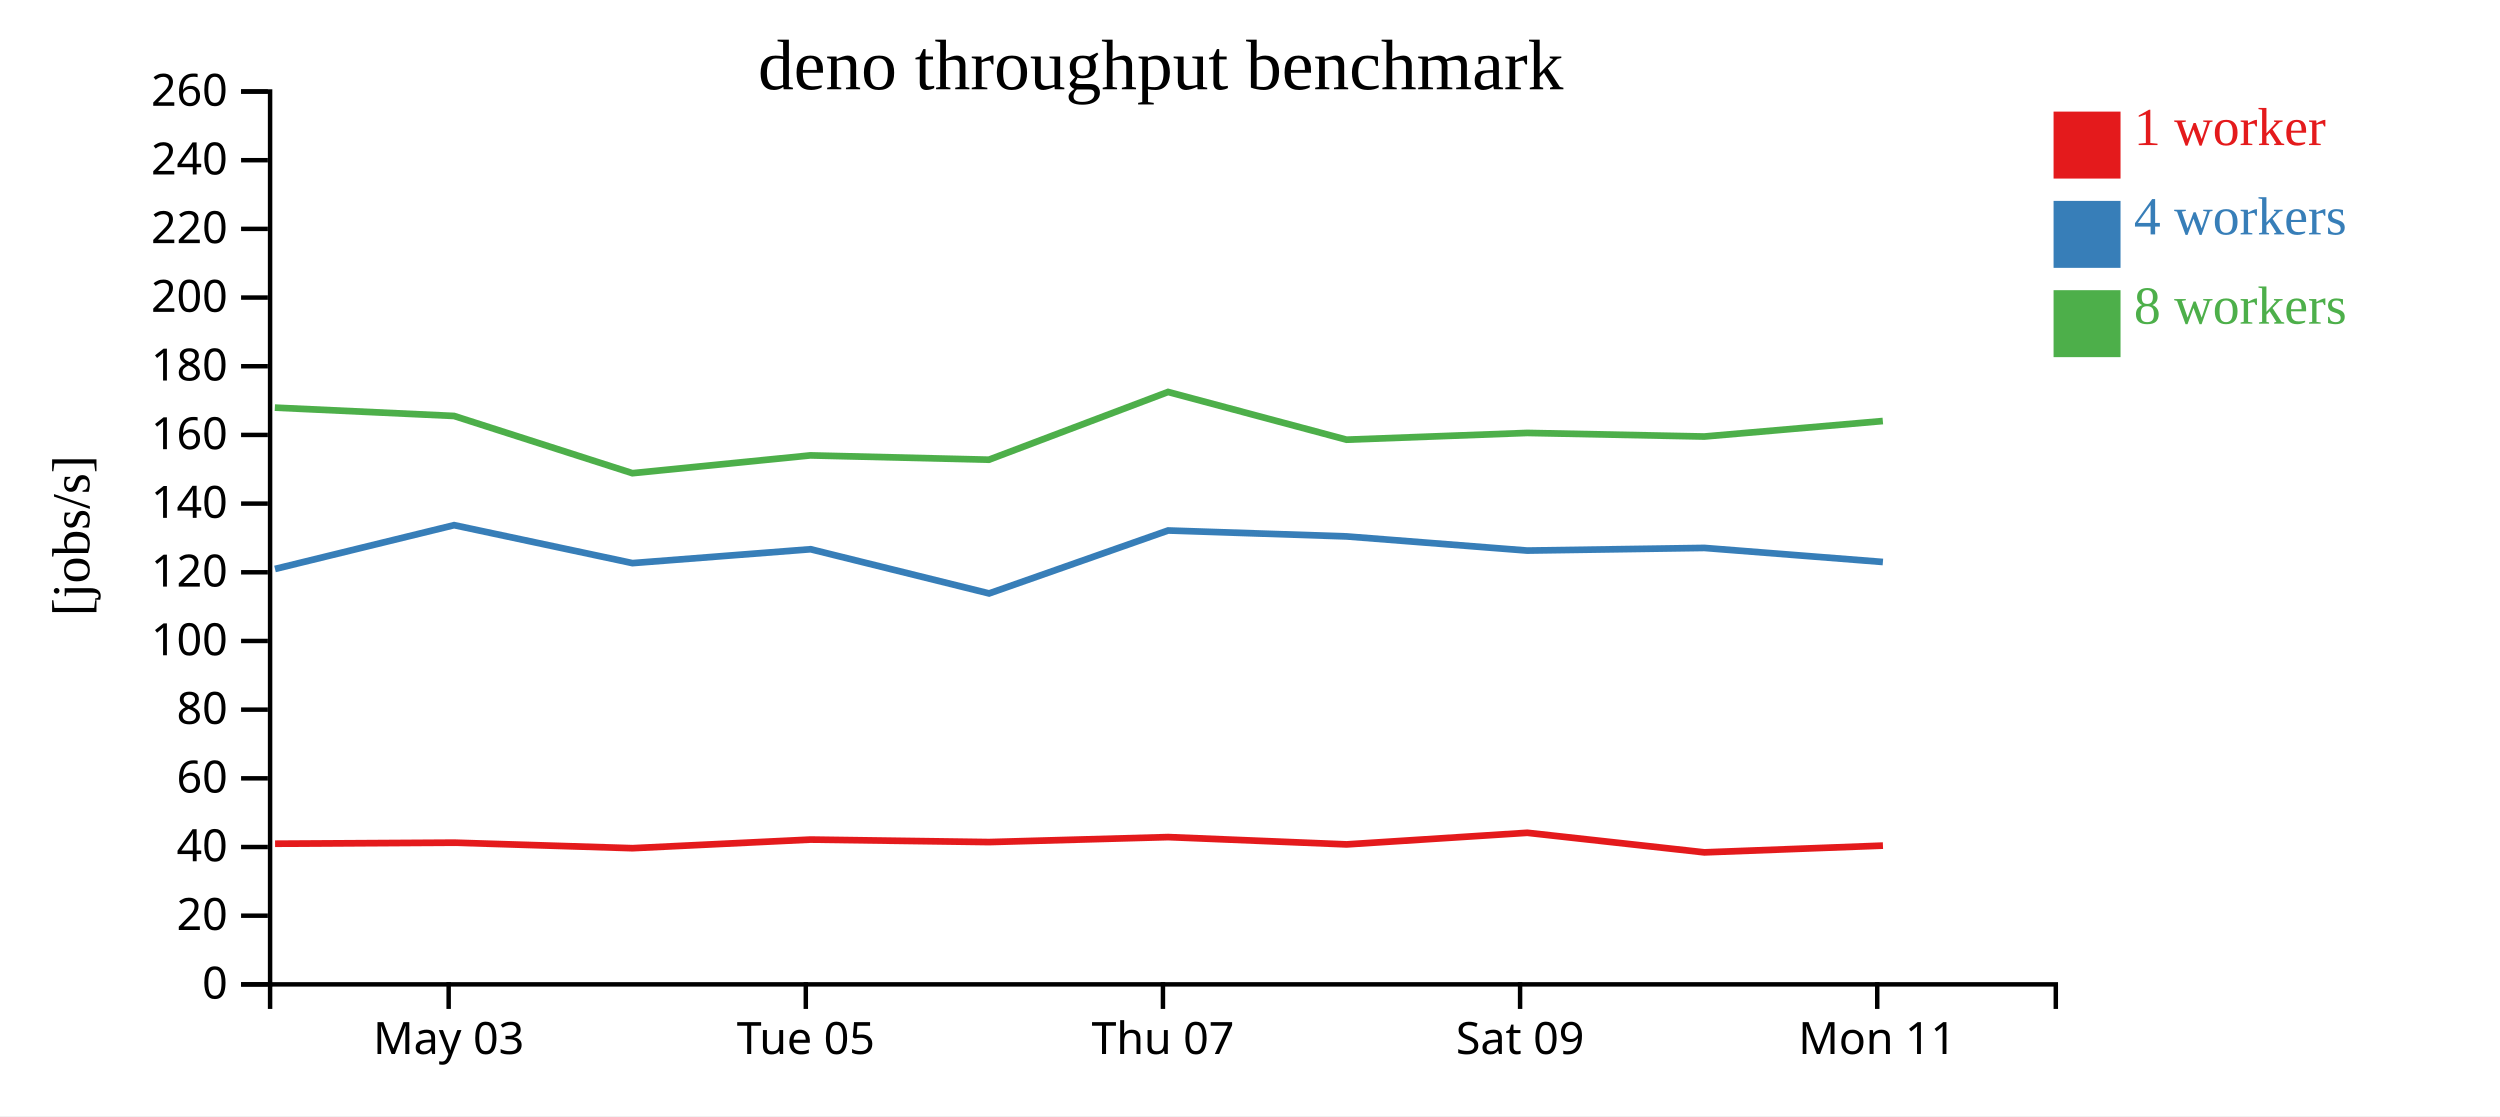
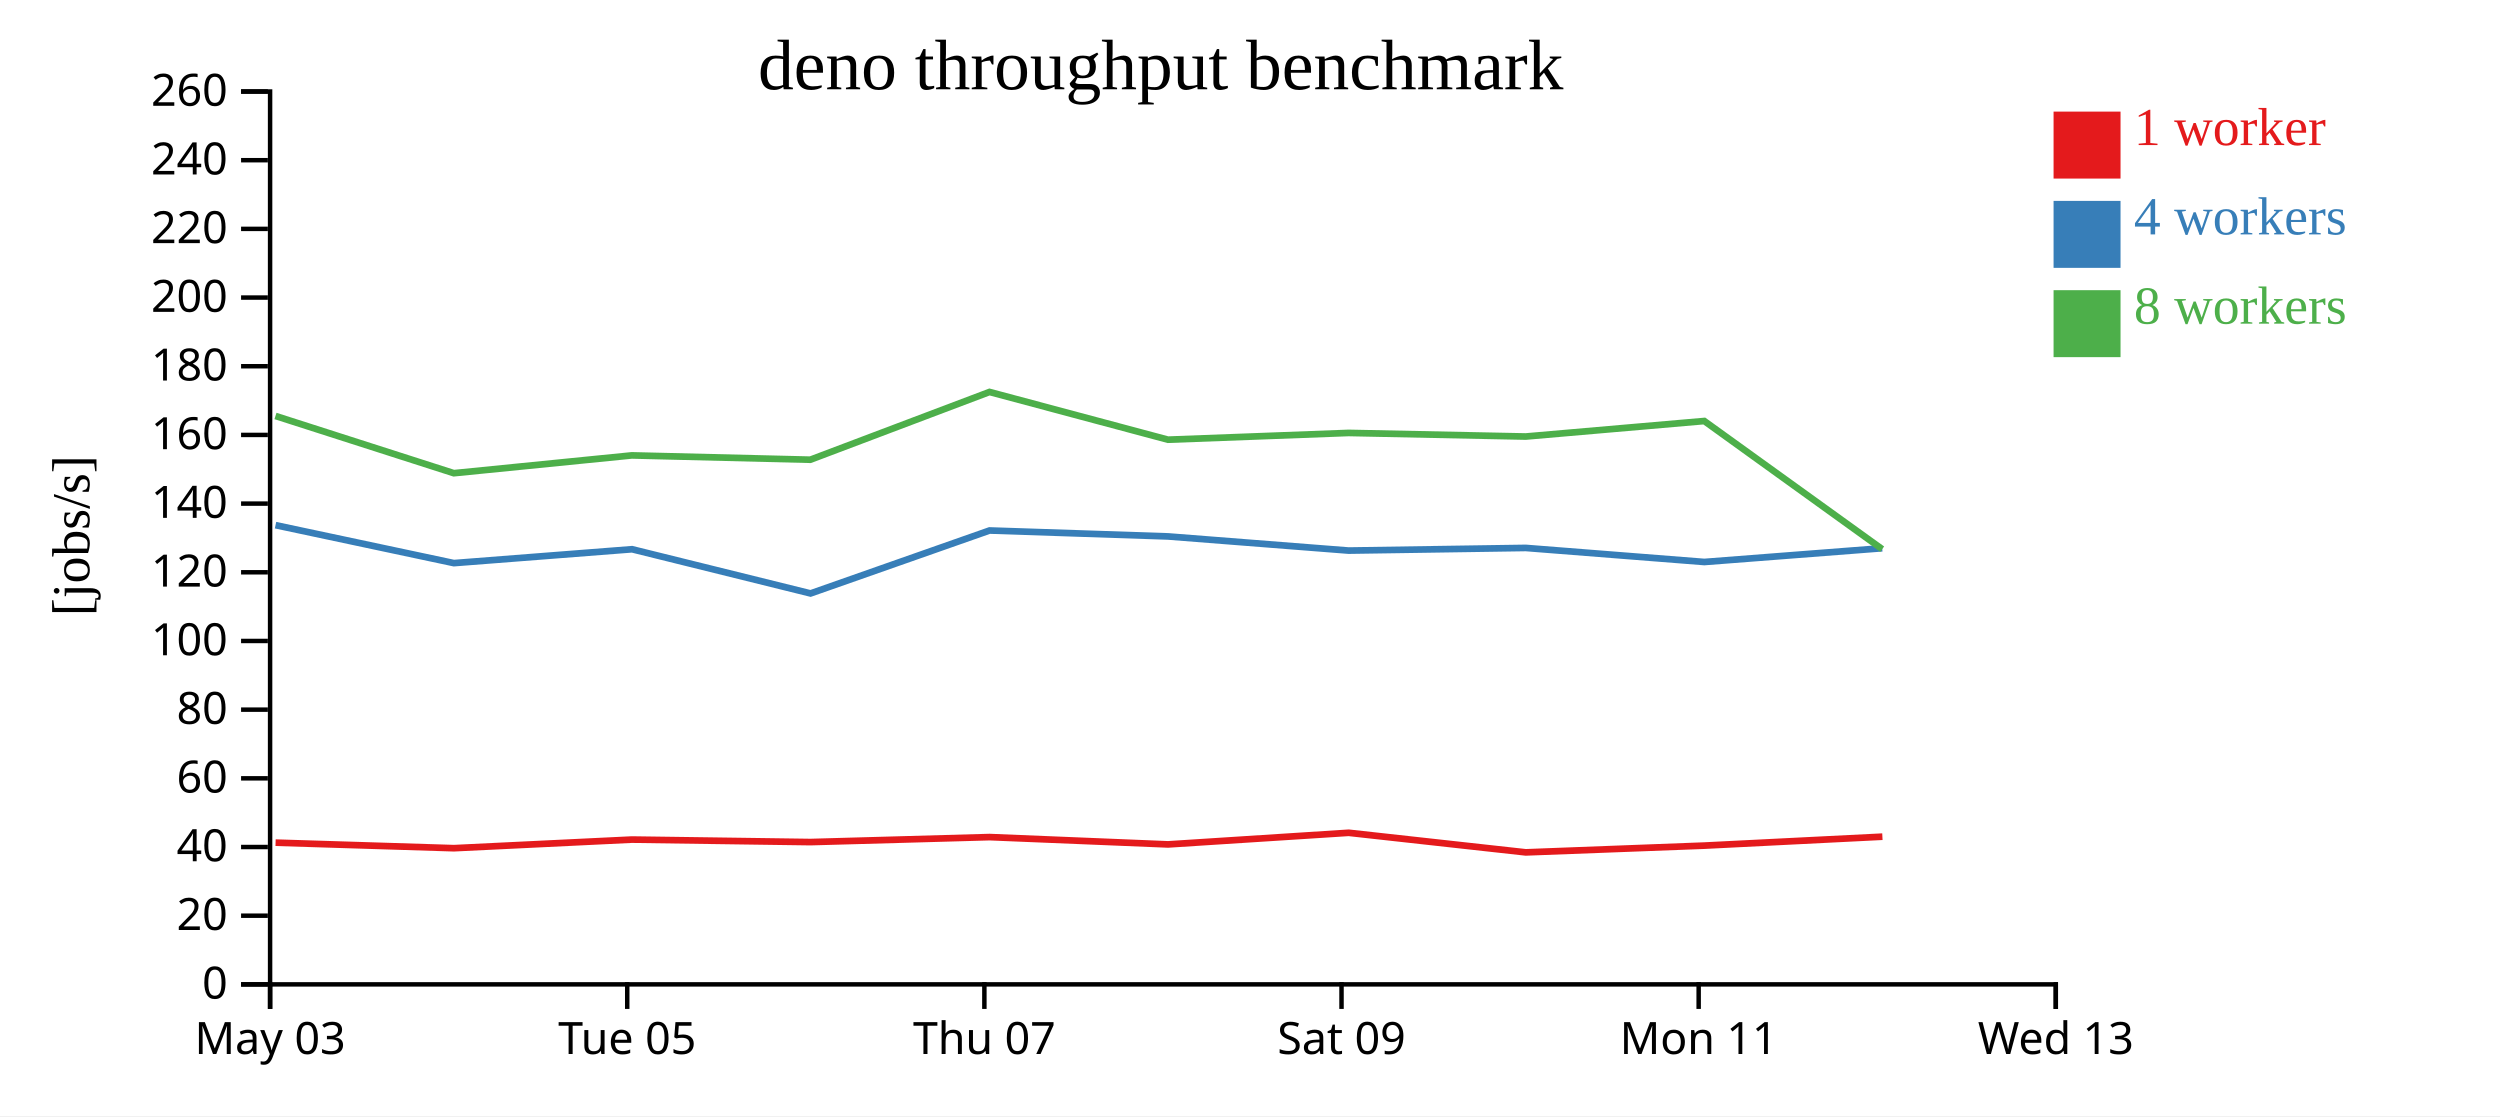
<svg xmlns="http://www.w3.org/2000/svg" width="560" height="250">
  <rect width="100%" height="100%" fill="white" />
  <g transform="translate(60,20)">
    <g transform="translate(0,200)" fill="none" font-size="10" font-family="sans-serif" text-anchor="middle">
      <path class="domain" stroke="currentColor" d="M0.5,6V0.5H400.5V6" />
-       <g class="tick" opacity="1" transform="translate(40.5,0)">
+       <g class="tick" opacity="1" transform="translate(0.5,0)">
        <line stroke="currentColor" y2="6" />
        <text fill="currentColor" y="9" dy="0.71em">May 03</text>
      </g>
-       <g class="tick" opacity="1" transform="translate(120.5,0)">
+       <g class="tick" opacity="1" transform="translate(80.5,0)">
        <line stroke="currentColor" y2="6" />
        <text fill="currentColor" y="9" dy="0.71em">Tue 05</text>
      </g>
-       <g class="tick" opacity="1" transform="translate(200.5,0)">
+       <g class="tick" opacity="1" transform="translate(160.5,0)">
        <line stroke="currentColor" y2="6" />
        <text fill="currentColor" y="9" dy="0.71em">Thu 07</text>
      </g>
-       <g class="tick" opacity="1" transform="translate(280.5,0)">
+       <g class="tick" opacity="1" transform="translate(240.5,0)">
        <line stroke="currentColor" y2="6" />
        <text fill="currentColor" y="9" dy="0.71em">Sat 09</text>
      </g>
-       <g class="tick" opacity="1" transform="translate(360.5,0)">
+       <g class="tick" opacity="1" transform="translate(320.5,0)">
        <line stroke="currentColor" y2="6" />
        <text fill="currentColor" y="9" dy="0.71em">Mon 11</text>
+       </g>
+       <g class="tick" opacity="1" transform="translate(400.5,0)">
+         <line stroke="currentColor" y2="6" />
+         <text fill="currentColor" y="9" dy="0.71em">Wed 13</text>
      </g>
    </g>
    <g fill="none" font-size="10" font-family="sans-serif" text-anchor="end">
      <path class="domain" stroke="currentColor" d="M-6,200.5H0.5V0.5H-6" />
      <g class="tick" opacity="1" transform="translate(0,200.5)">
        <line stroke="currentColor" x2="-6" />
        <text fill="currentColor" x="-9" dy="0.32em">0</text>
      </g>
      <g class="tick" opacity="1" transform="translate(0,185.1154)">
        <line stroke="currentColor" x2="-6" />
        <text fill="currentColor" x="-9" dy="0.32em">20</text>
      </g>
      <g class="tick" opacity="1" transform="translate(0,169.7308)">
        <line stroke="currentColor" x2="-6" />
        <text fill="currentColor" x="-9" dy="0.32em">40</text>
      </g>
      <g class="tick" opacity="1" transform="translate(0,154.3462)">
        <line stroke="currentColor" x2="-6" />
        <text fill="currentColor" x="-9" dy="0.32em">60</text>
      </g>
      <g class="tick" opacity="1" transform="translate(0,138.9615)">
        <line stroke="currentColor" x2="-6" />
        <text fill="currentColor" x="-9" dy="0.32em">80</text>
      </g>
      <g class="tick" opacity="1" transform="translate(0,123.5769)">
        <line stroke="currentColor" x2="-6" />
        <text fill="currentColor" x="-9" dy="0.32em">100</text>
      </g>
      <g class="tick" opacity="1" transform="translate(0,108.1923)">
        <line stroke="currentColor" x2="-6" />
        <text fill="currentColor" x="-9" dy="0.32em">120</text>
      </g>
      <g class="tick" opacity="1" transform="translate(0,92.80769)">
        <line stroke="currentColor" x2="-6" />
        <text fill="currentColor" x="-9" dy="0.32em">140</text>
      </g>
      <g class="tick" opacity="1" transform="translate(0,77.42308)">
        <line stroke="currentColor" x2="-6" />
        <text fill="currentColor" x="-9" dy="0.32em">160</text>
      </g>
      <g class="tick" opacity="1" transform="translate(0,62.03846)">
        <line stroke="currentColor" x2="-6" />
        <text fill="currentColor" x="-9" dy="0.32em">180</text>
      </g>
      <g class="tick" opacity="1" transform="translate(0,46.65385)">
        <line stroke="currentColor" x2="-6" />
        <text fill="currentColor" x="-9" dy="0.32em">200</text>
      </g>
      <g class="tick" opacity="1" transform="translate(0,31.26923)">
        <line stroke="currentColor" x2="-6" />
        <text fill="currentColor" x="-9" dy="0.32em">220</text>
      </g>
      <g class="tick" opacity="1" transform="translate(0,15.88462)">
        <line stroke="currentColor" x2="-6" />
        <text fill="currentColor" x="-9" dy="0.32em">240</text>
      </g>
      <g class="tick" opacity="1" transform="translate(0,0.5)">
        <line stroke="currentColor" x2="-6" />
        <text fill="currentColor" x="-9" dy="0.32em">260</text>
      </g>
    </g>
    <text text-anchor="middle" style="font-size: 12px" transform="rotate(-90)" y="-40" x="-100">[jobs/s]</text>
    <text text-anchor="middle" style="font-size: 16px" y="0" x="200">deno throughput benchmark</text>
-     <path class="line" fill="none" stroke="#e41a1c" stroke-width="1.5" d="M1.615,168.995L41.729,168.756L81.679,169.996L121.53,168.066L161.547,168.626L201.674,167.51L241.642,169.147L282.11,166.544L321.778,170.931L361.781,169.417" />
-     <path class="line" fill="none" stroke="#377eb8" stroke-width="1.5" d="M1.598,107.448L41.718,97.636L81.67,106.138L121.583,103.03L161.559,112.93L201.657,98.83L241.644,100.16L282.113,103.331L321.771,102.736L361.772,105.885" />
-     <path class="line" fill="none" stroke="#4daf4a" stroke-width="1.5" d="M1.566,71.309L41.706,73.176L81.656,85.995L121.523,82.008L161.513,82.977L201.652,67.799L241.622,78.491L282.1,76.976L321.756,77.783L361.756,74.309" />
+     <path class="line" fill="none" stroke="#e41a1c" stroke-width="1.5" d="M1.729,168.756L41.679,169.996L81.53,168.066L121.547,168.626L161.674,167.51L201.642,169.147L242.11,166.544L281.778,170.931L321.781,169.417L361.656,167.417" />
+     <path class="line" fill="none" stroke="#377eb8" stroke-width="1.5" d="M1.718,97.636L41.67,106.138L81.583,103.03L121.559,112.93L161.657,98.83L201.644,100.16L242.113,103.331L281.771,102.736L321.772,105.885L361.616,102.801" />
+     <path class="line" fill="none" stroke="#4daf4a" stroke-width="1.5" d="M1.706,73.176L41.656,85.995L81.523,82.008L121.513,82.977L161.652,67.799L201.622,78.491L242.1,76.976L281.756,77.783L321.756,74.309L361.609,103.014" />
    <rect class="dot" x="400" y="5" width="15" height="15" style="fill: #e41a1c;" />
    <rect class="dot" x="400" y="25" width="15" height="15" style="fill: #377eb8;" />
    <rect class="dot" x="400" y="45" width="15" height="15" style="fill: #4daf4a;" />
    <text class="label" x="418" y="12.5" style="fill: #e41a1c; alignment-baseline: middle;" text-anchor="left">1 worker</text>
    <text class="label" x="418" y="32.5" style="fill: #377eb8; alignment-baseline: middle;" text-anchor="left">4 workers</text>
    <text class="label" x="418" y="52.5" style="fill: #4daf4a; alignment-baseline: middle;" text-anchor="left">8 workers</text>
  </g>
</svg>
